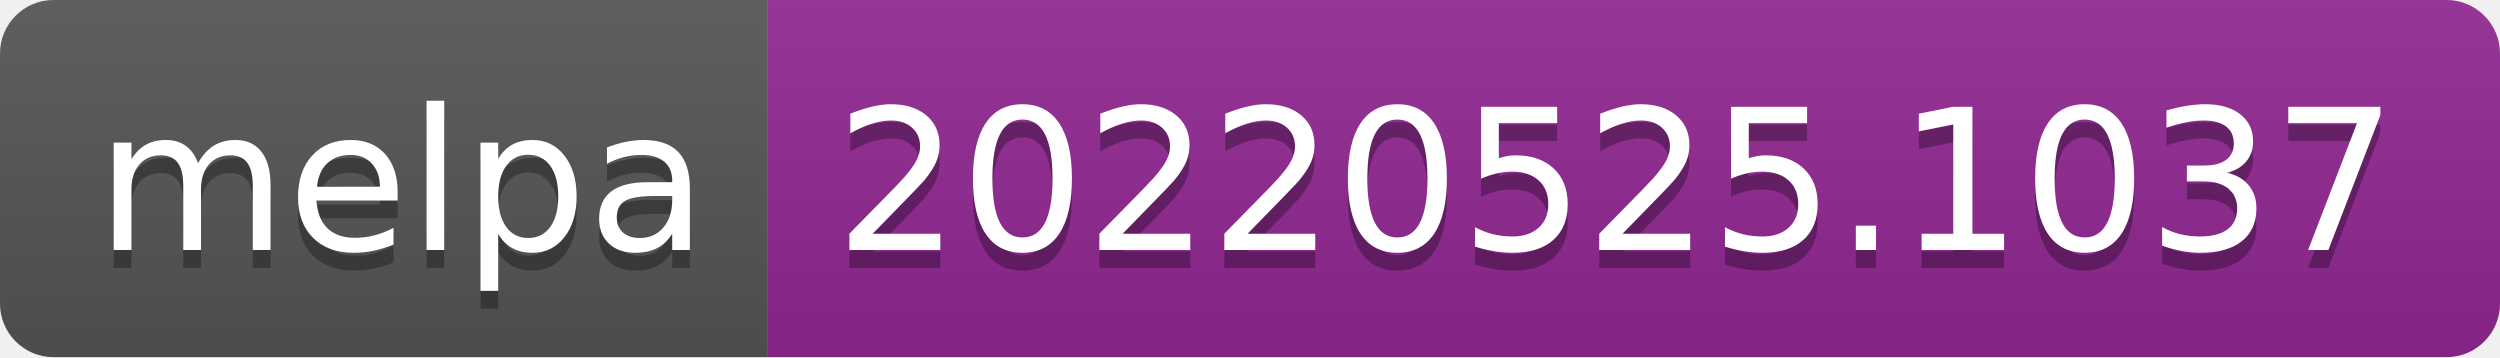
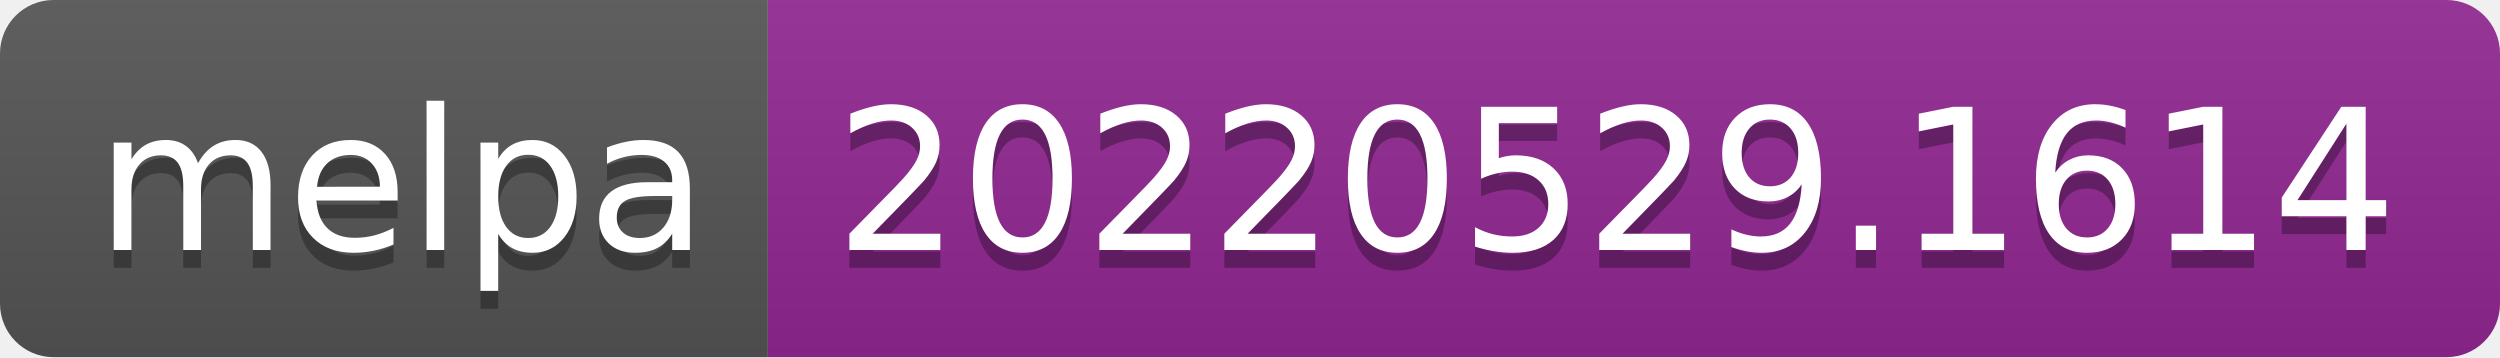
- <svg xmlns="http://www.w3.org/2000/svg" width="140" height="20" role="img" aria-label="melpa: 20220525.1037">
+ <svg xmlns="http://www.w3.org/2000/svg" width="140" height="20" role="img" aria-label="melpa: 20220529.1614">
  <linearGradient id="s" x2="0" y2="100%">
    <stop offset="0" stop-color="#bbb" stop-opacity=".1" />
    <stop offset="1" stop-opacity=".1" />
  </linearGradient>
  <clipPath id="r">
    <rect width="140" height="20" rx="3" fill="#fff" />
  </clipPath>
  <g clip-path="url(#r)">
    <rect width="43" height="20" fill="#555" />
    <rect x="43" width="97" height="20" fill="#922793" />
    <rect width="140" height="20" fill="url(#s)" />
  </g>
  <g fill="#fff" text-anchor="middle" font-family="Verdana,Geneva,DejaVu Sans,sans-serif" text-rendering="geometricPrecision" font-size="110">
    <text aria-hidden="true" x="225" y="150" fill="#010101" fill-opacity=".3" transform="scale(.1)" textLength="330">melpa</text>
    <text x="225" y="140" transform="scale(.1)" fill="#fff" textLength="330">melpa</text>
-     <text aria-hidden="true" x="905" y="150" fill="#010101" fill-opacity=".3" transform="scale(.1)" textLength="870">20220525.1037</text>
-     <text x="905" y="140" transform="scale(.1)" fill="#fff" textLength="870">20220525.1037</text>
+     <text aria-hidden="true" x="905" y="150" fill="#010101" fill-opacity=".3" transform="scale(.1)" textLength="870">20220529.1614</text>
+     <text x="905" y="140" transform="scale(.1)" fill="#fff" textLength="870">20220529.1614</text>
  </g>
</svg>
